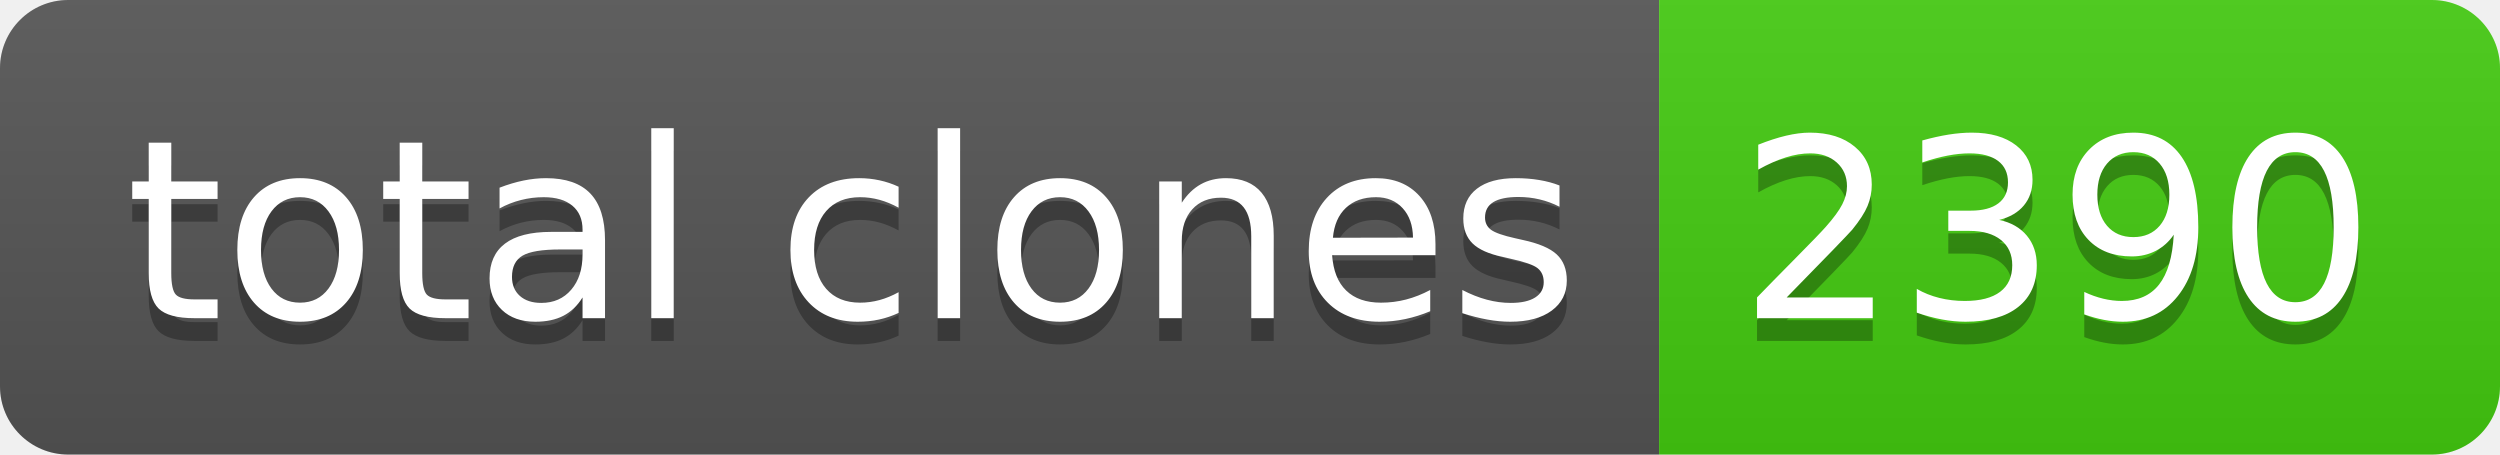
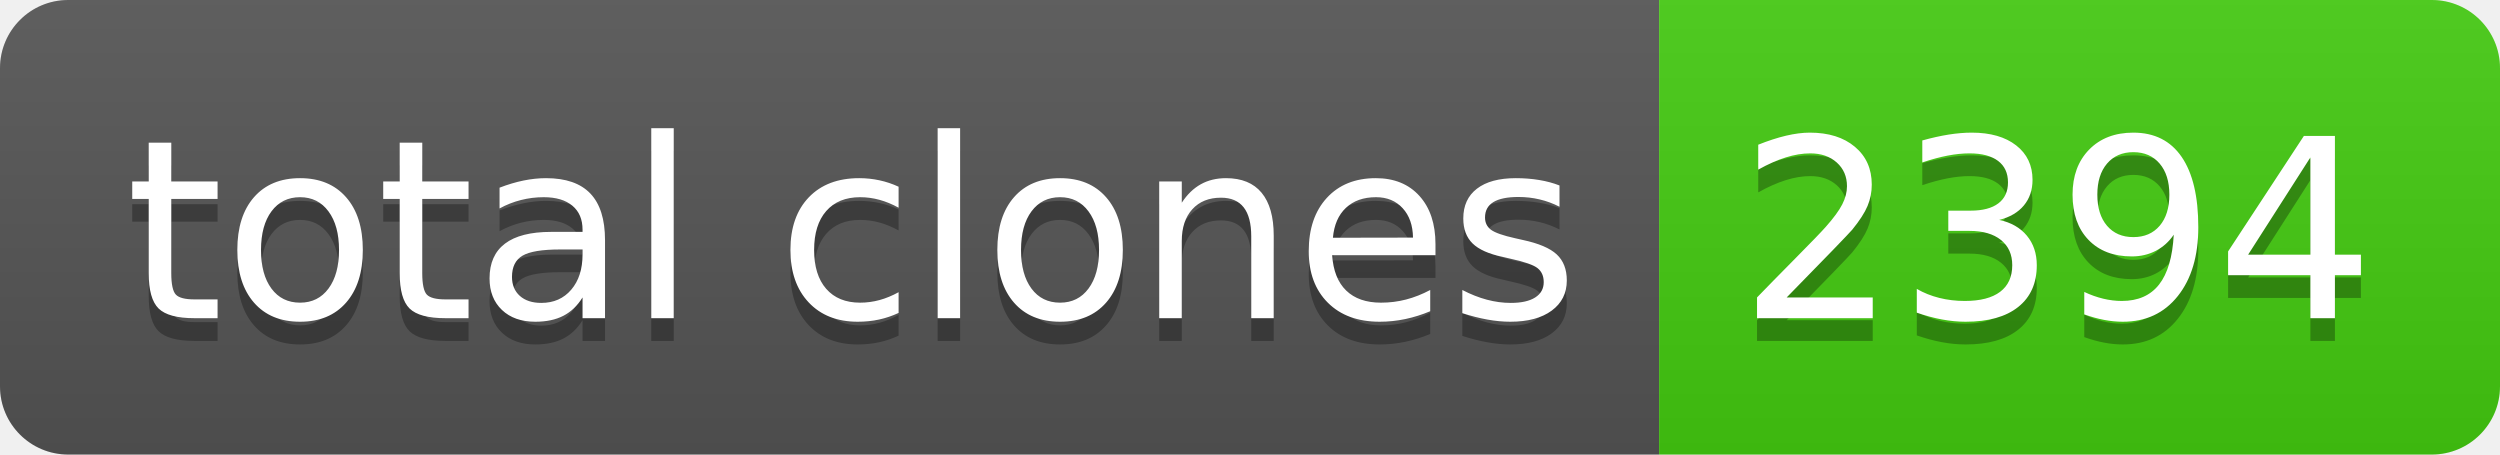
- <svg xmlns="http://www.w3.org/2000/svg" width="110" height="20" role="img" aria-label="total clones: 2390">
+ <svg xmlns="http://www.w3.org/2000/svg" width="110" height="20" role="img" aria-label="total clones: 2394">
  <linearGradient id="s" x2="0" y2="100%">
    <stop offset="0" stop-color="#bbb" stop-opacity=".1" />
    <stop offset="1" stop-opacity=".1" />
  </linearGradient>
  <clipPath id="r">
    <rect width="110" height="20" rx="3" fill="#fff" />
  </clipPath>
  <g clip-path="url(#r)">
    <rect width="73" height="20" fill="#555" />
    <rect x="73" width="37" height="20" fill="#4c1" />
    <rect width="110" height="20" fill="url(#s)" />
  </g>
  <g fill="#fff" text-anchor="middle" font-family="Verdana,Geneva,DejaVu Sans,sans-serif" text-rendering="geometricPrecision" font-size="110">
    <text aria-hidden="true" x="375" y="150" fill="#010101" fill-opacity=".3" transform="scale(.1)" textLength="630">total clones</text>
    <text x="375" y="140" transform="scale(.1)" fill="#fff" textLength="630">total clones</text>
-     <text aria-hidden="true" x="905" y="150" fill="#010101" fill-opacity=".3" transform="scale(.1)" textLength="270">2390</text>
-     <text x="905" y="140" transform="scale(.1)" fill="#fff" textLength="270">2390</text>
+     <text aria-hidden="true" x="905" y="150" fill="#010101" fill-opacity=".3" transform="scale(.1)" textLength="270">2394</text>
+     <text x="905" y="140" transform="scale(.1)" fill="#fff" textLength="270">2394</text>
  </g>
</svg>
